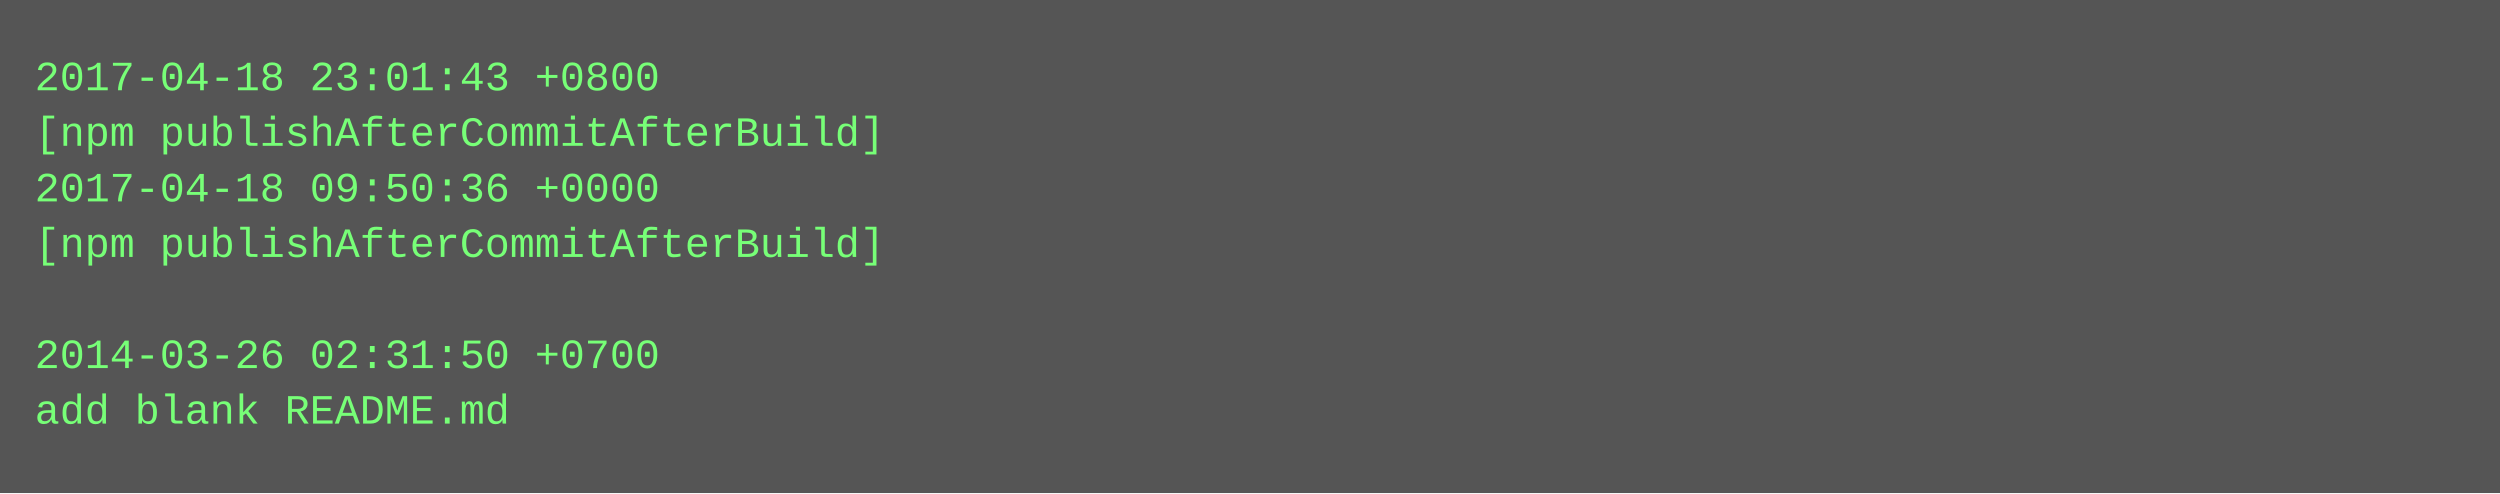
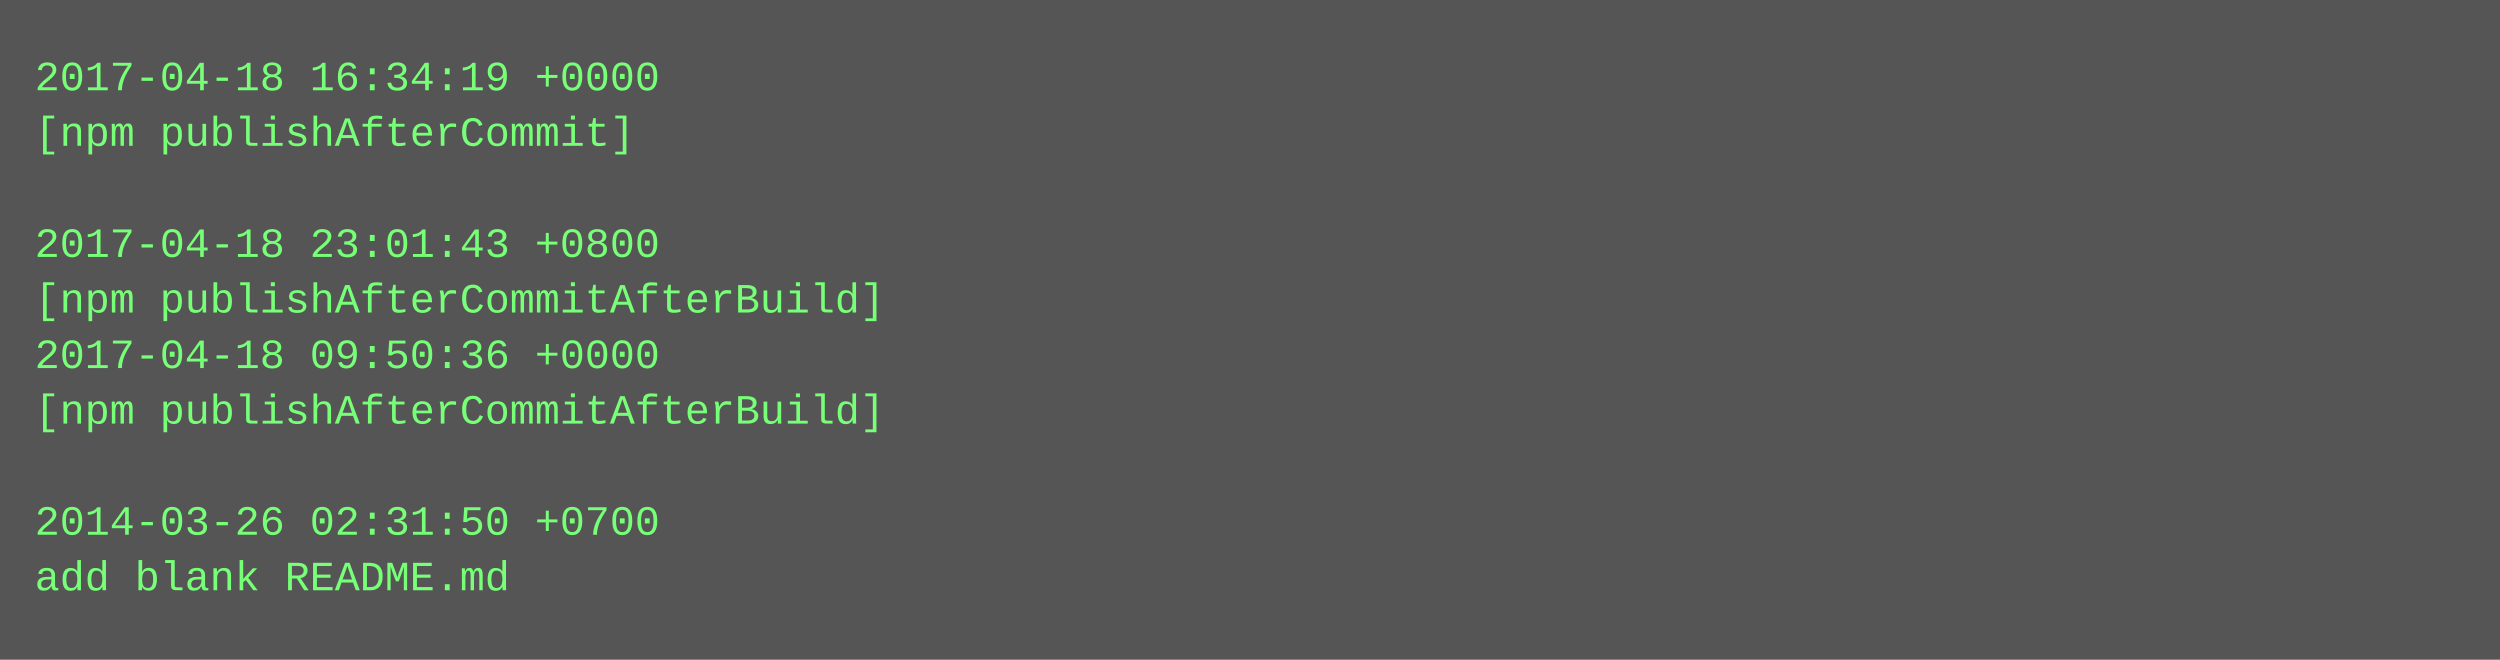
- <svg xmlns="http://www.w3.org/2000/svg" height="142" width="720">
-   <rect height="142" fill="#555" width="720" />
+ <svg xmlns="http://www.w3.org/2000/svg" height="190" width="720">
+   <rect height="190" fill="#555" width="720" />
  <text fill="#7f7" font-family="Courier New" font-size="12" xml:space="preserve">
-     <tspan x="10" y="26">2017-04-18 23:01:43 +0800</tspan>
-     <tspan x="10" y="42">[npm publishAfterCommitAfterBuild]</tspan>
-     <tspan x="10" y="58">2017-04-18 09:50:36 +0000</tspan>
-     <tspan x="10" y="74">[npm publishAfterCommitAfterBuild]</tspan>
-     <tspan x="10" y="90" />
-     <tspan x="10" y="106">2014-03-26 02:31:50 +0700</tspan>
-     <tspan x="10" y="122">add blank README.md</tspan>
+     <tspan x="10" y="26">2017-04-18 16:34:19 +0000</tspan>
+     <tspan x="10" y="42">[npm publishAfterCommit]</tspan>
+     <tspan x="10" y="58" />
+     <tspan x="10" y="74">2017-04-18 23:01:43 +0800</tspan>
+     <tspan x="10" y="90">[npm publishAfterCommitAfterBuild]</tspan>
+     <tspan x="10" y="106">2017-04-18 09:50:36 +0000</tspan>
+     <tspan x="10" y="122">[npm publishAfterCommitAfterBuild]</tspan>
+     <tspan x="10" y="138" />
+     <tspan x="10" y="154">2014-03-26 02:31:50 +0700</tspan>
+     <tspan x="10" y="170">add blank README.md</tspan>
  </text>
</svg>
